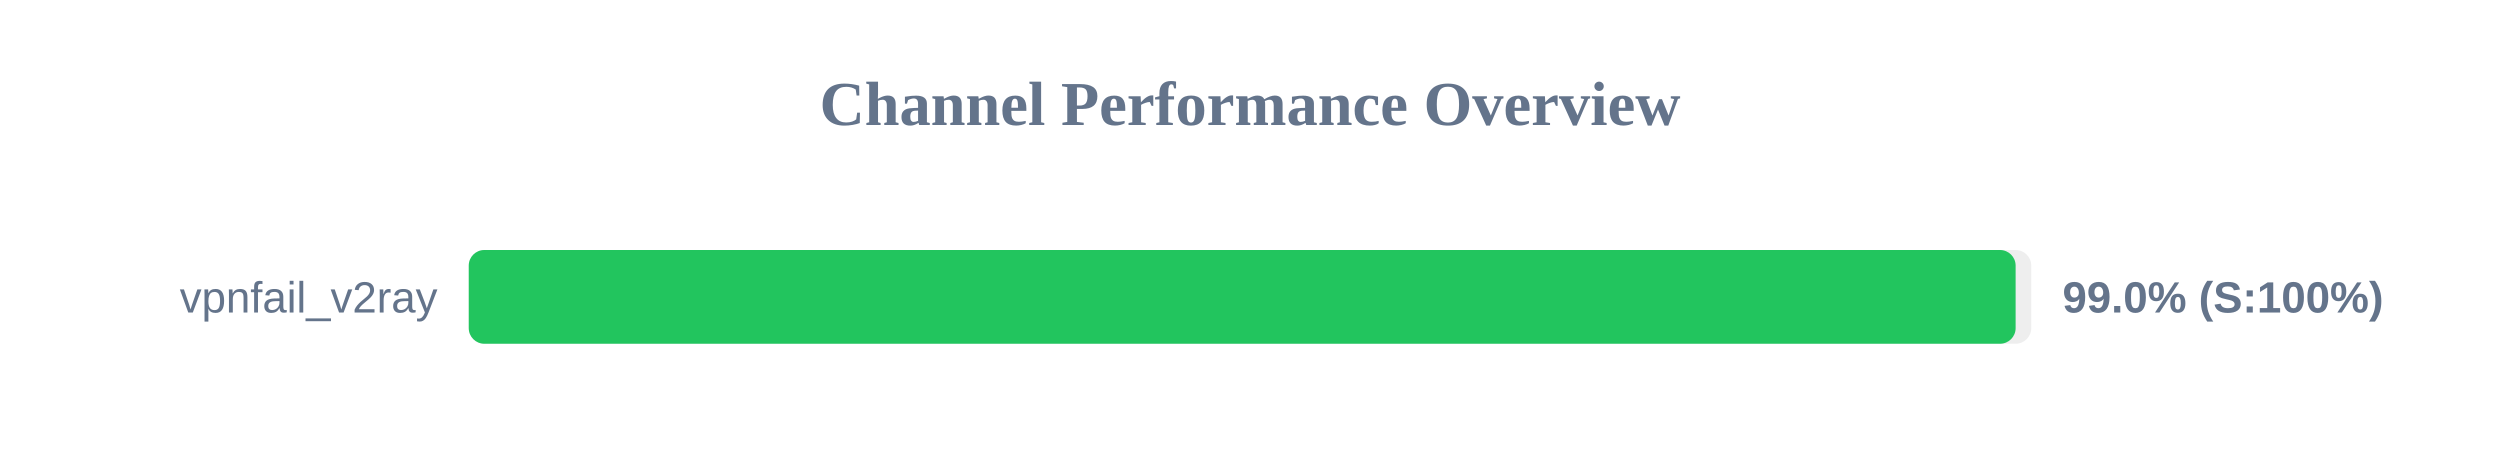
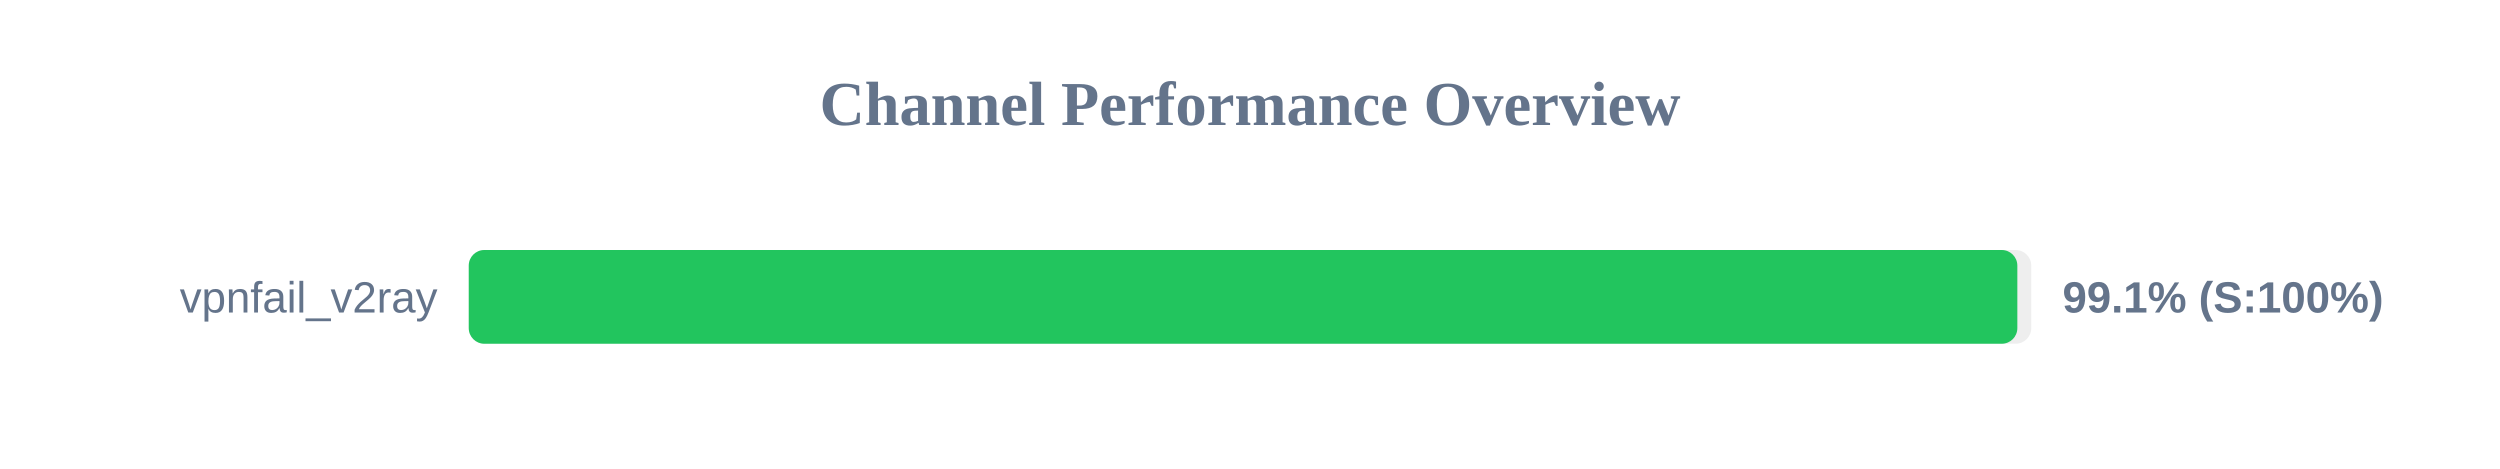
<svg xmlns="http://www.w3.org/2000/svg" width="800" height="150" version="1.1">
  <style>
        .row { font: 14px Arial; fill: #64748b; }
        .score { font: bold 14px Arial; fill: #64748b; }
    </style>
  <text x="400" y="40" text-anchor="middle" font-size="20px" font-weight="bold" fill="#64748b">Channel Performance Overview</text>
  <rect x="150" y="80" width="500" height="30" fill="#eee" rx="5" />
-   <rect x="150" y="80" width="495.0" height="30" fill="#22c55e" rx="5" />
+   <rect x="150" y="80" width="495.55" height="30" fill="#22c55e" rx="5" />
  <text x="140" y="100" text-anchor="end" class="row">vpnfail_v2ray</text>
-   <text x="660" y="100" text-anchor="start" class="score">99.0% (S:100%)</text>
+   <text x="660" y="100" text-anchor="start" class="score">99.1% (S:100%)</text>
</svg>
